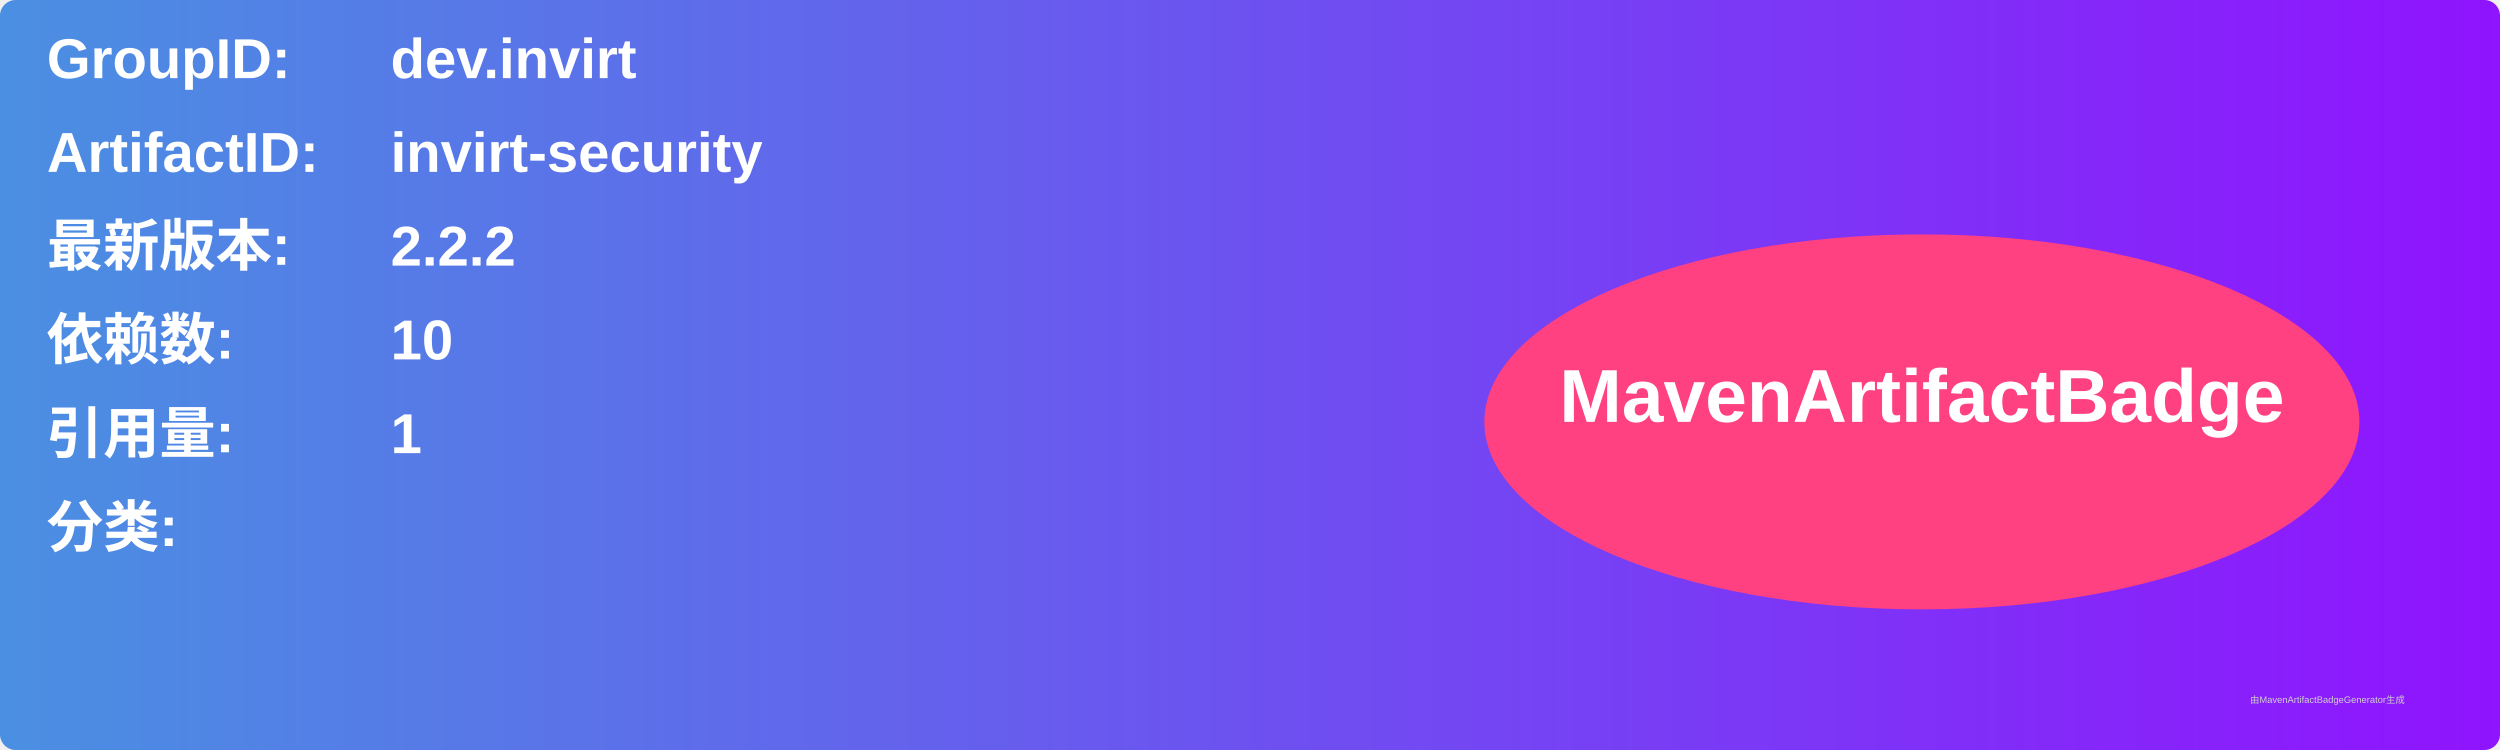
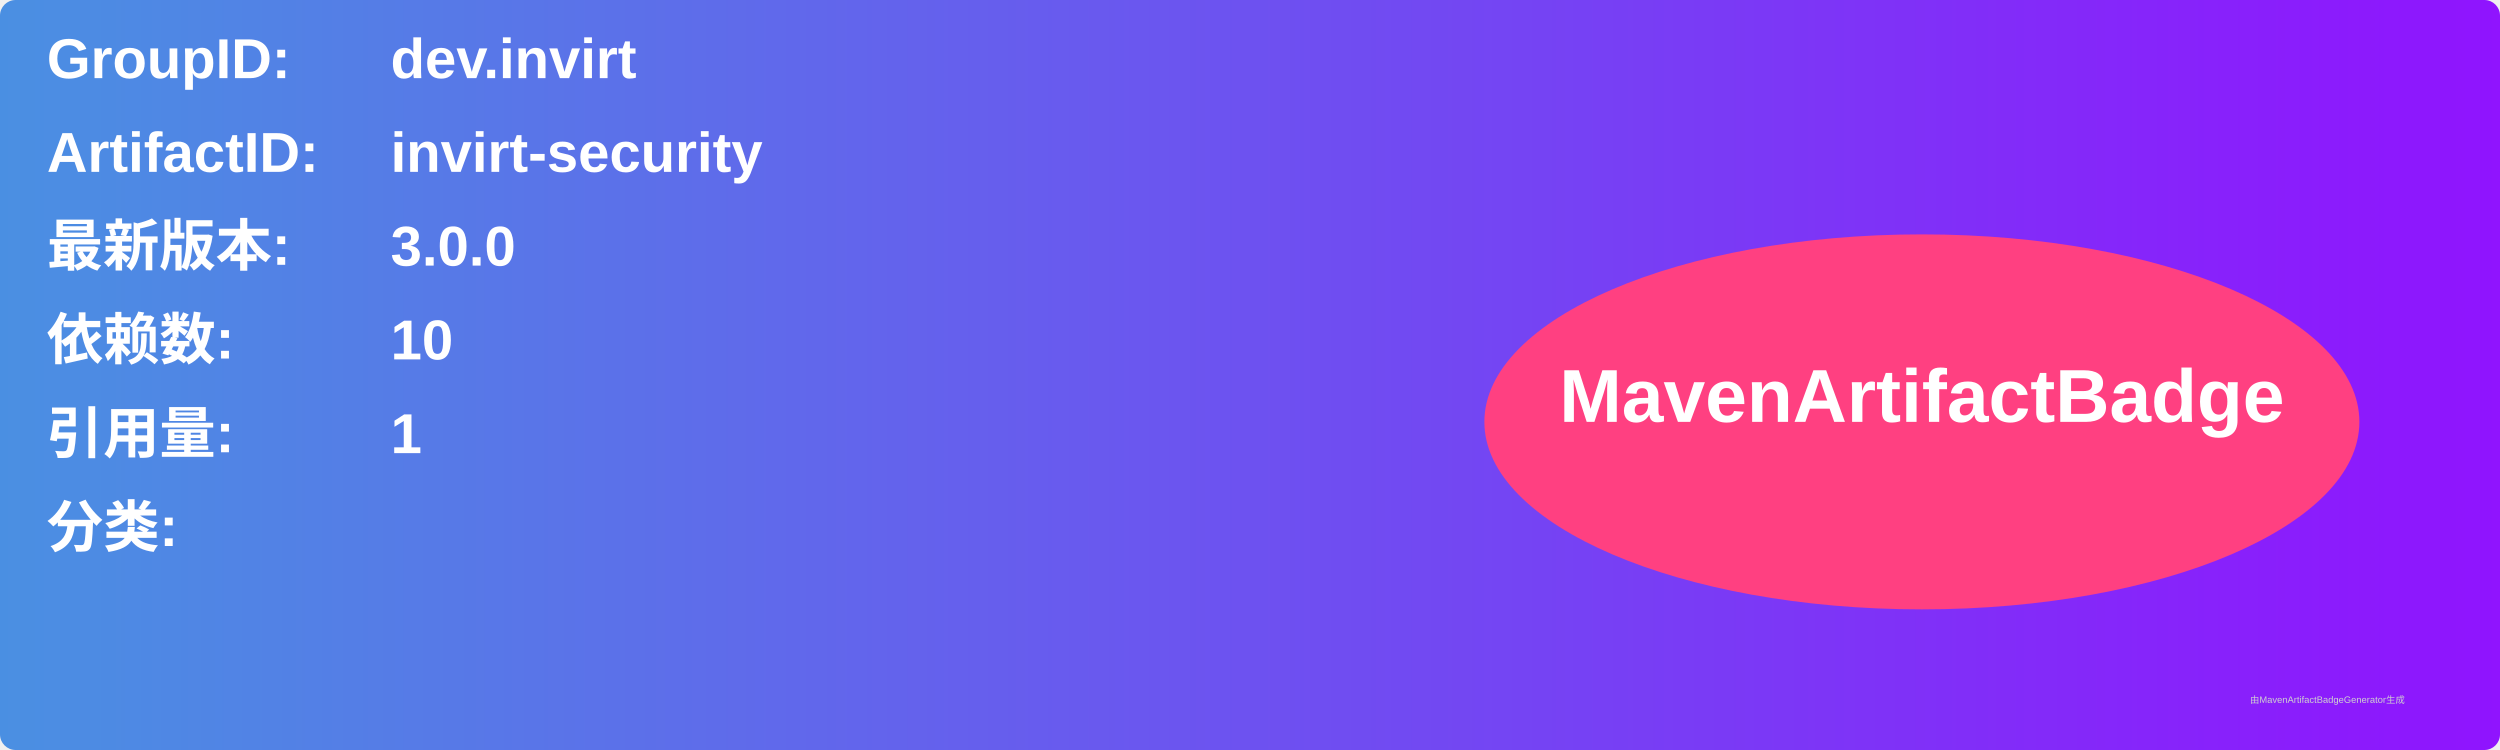
<svg xmlns="http://www.w3.org/2000/svg" width="800" height="240" viewBox="0 0 800 240">
  <linearGradient id="grad" x1="0%" y1="0%" x2="100%" y2="0%">
    <stop offset="0%" stop-color="#4a90e2" />
    <stop offset="100%" stop-color="#9013fe" />
  </linearGradient>
  <rect width="100%" height="100%" rx="5" ry="5" fill="url(#grad)" />
  <g transform="translate(15, 15)">
    <text x="0" y="10" font-family="Arial" font-size="18" fill="white" font-weight="bold" width="260">GroupID:</text>
    <text x="110" y="10" font-family="Arial" font-size="18" fill="white" font-weight="bold" width="460">dev.invirt</text>
    <text x="0" y="40" font-family="Arial" font-size="18" fill="white" font-weight="bold" width="260">ArtifactID:</text>
    <text x="110" y="40" font-family="Arial" font-size="18" fill="white" font-weight="bold" width="460">invirt-security</text>
    <text x="0" y="70" font-family="Arial" font-size="18" fill="white" font-weight="bold">最新版本:</text>
    <text x="110" y="70" font-family="Arial" font-size="18" fill="white" font-weight="bold">
-       <tspan font-weight="bold">2.2.2</tspan>
+       <tspan font-weight="bold">3.0.0</tspan>
    </text>
    <text x="0" y="100" font-family="Arial" font-size="18" fill="white" font-weight="bold">依赖数: </text>
    <text x="110" y="100" font-family="Arial" font-size="18" fill="white">
      <tspan font-weight="bold">10</tspan>
    </text>
    <text x="0" y="130" font-family="Arial" font-size="18" fill="white" font-weight="bold">引用量: </text>
    <text x="110" y="130" font-family="Arial" font-size="18" fill="white">
      <tspan font-weight="bold">1</tspan>
    </text>
    <text x="0" y="160" font-family="Arial" font-size="18" fill="white" font-weight="bold">分类:</text>
    <text x="10" y="190" font-family="Arial" font-size="10" fill="white">
      <tspan font-weight="bold" />
    </text>
    <ellipse cx="600" cy="120" rx="140" ry="60" fill="#ff4081" />
    <text x="600" y="120" text-anchor="middle" font-family="Arial" font-size="24" fill="white" font-weight="bold">MavenArtifactBadge</text>
  </g>
  <text x="720" y="225" font-family="Arial" font-size="3" fill="#d0d0d0">由MavenArtifactBadgeGenerator生成</text>
</svg>
